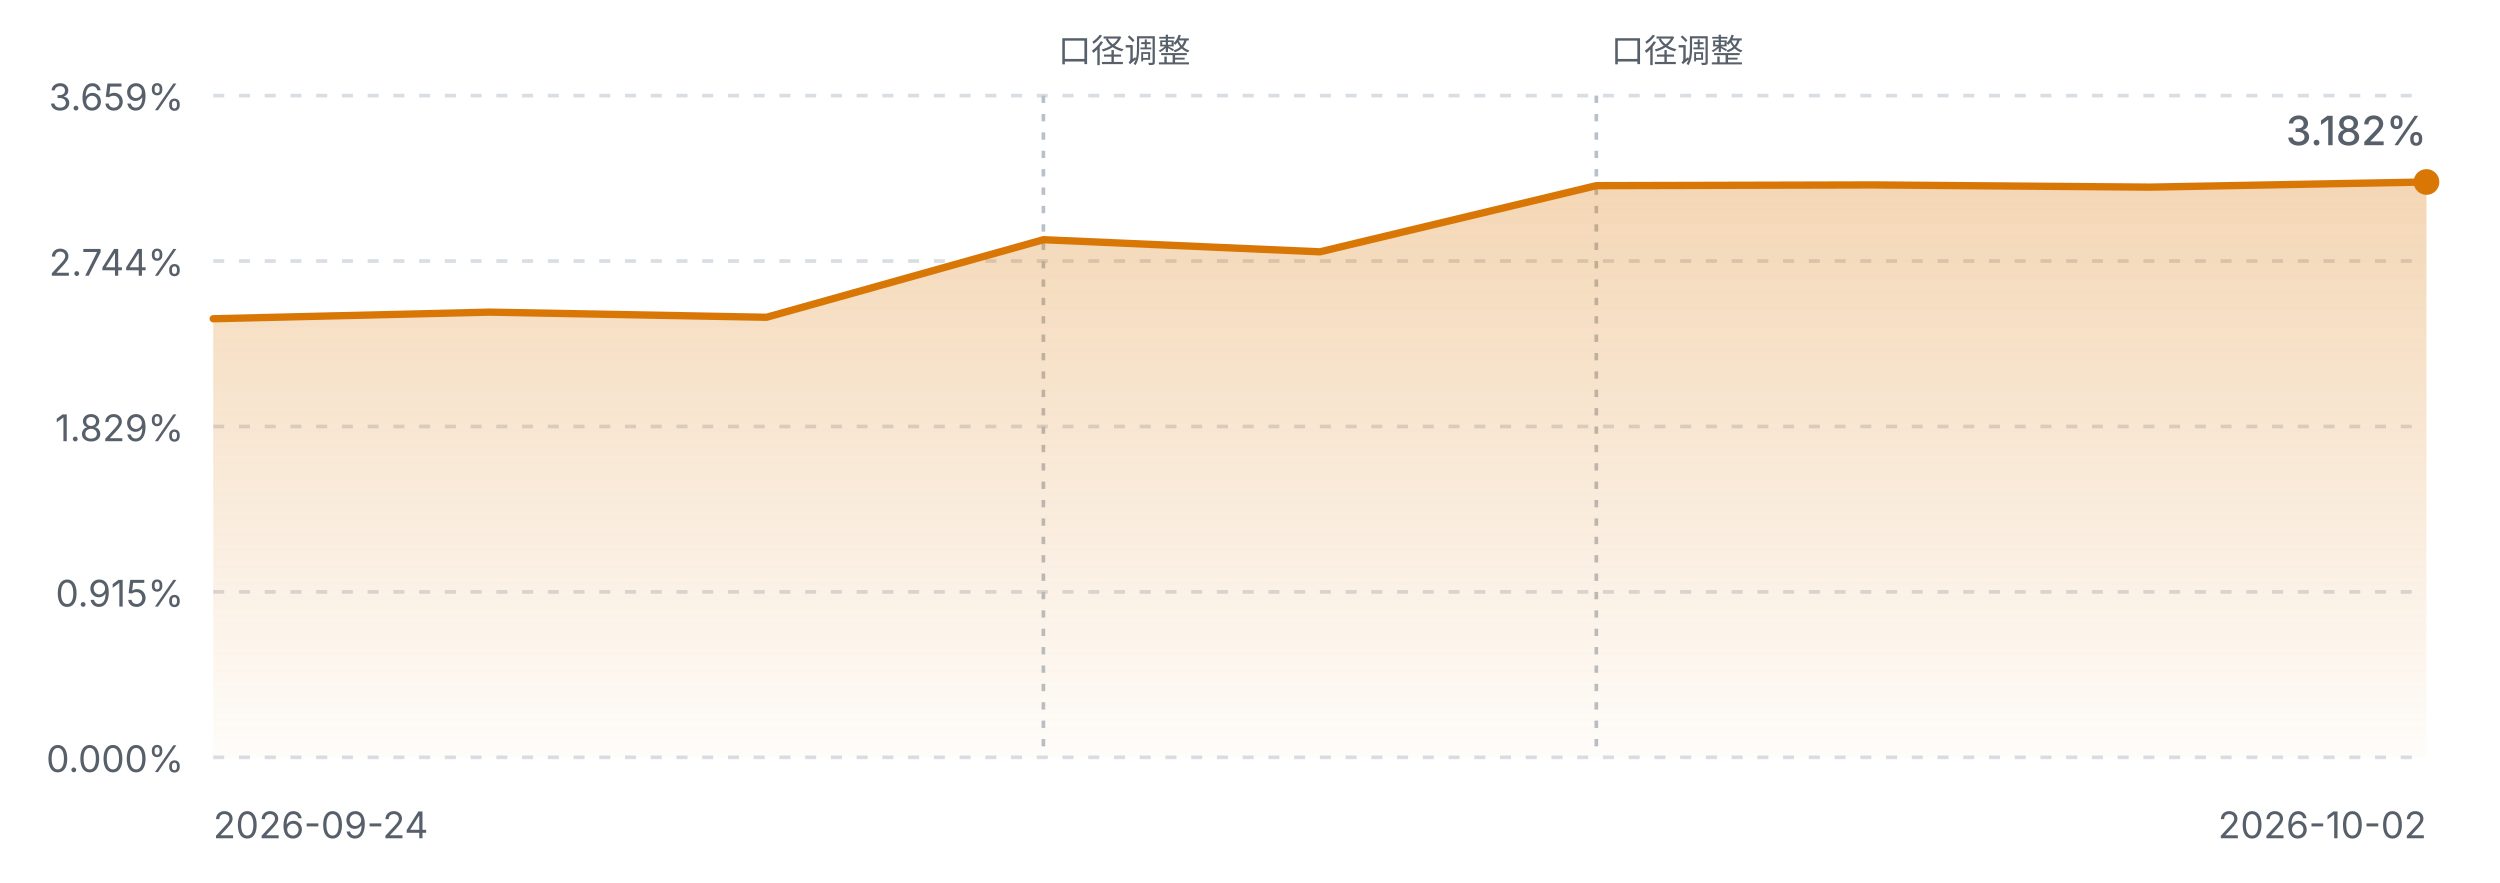
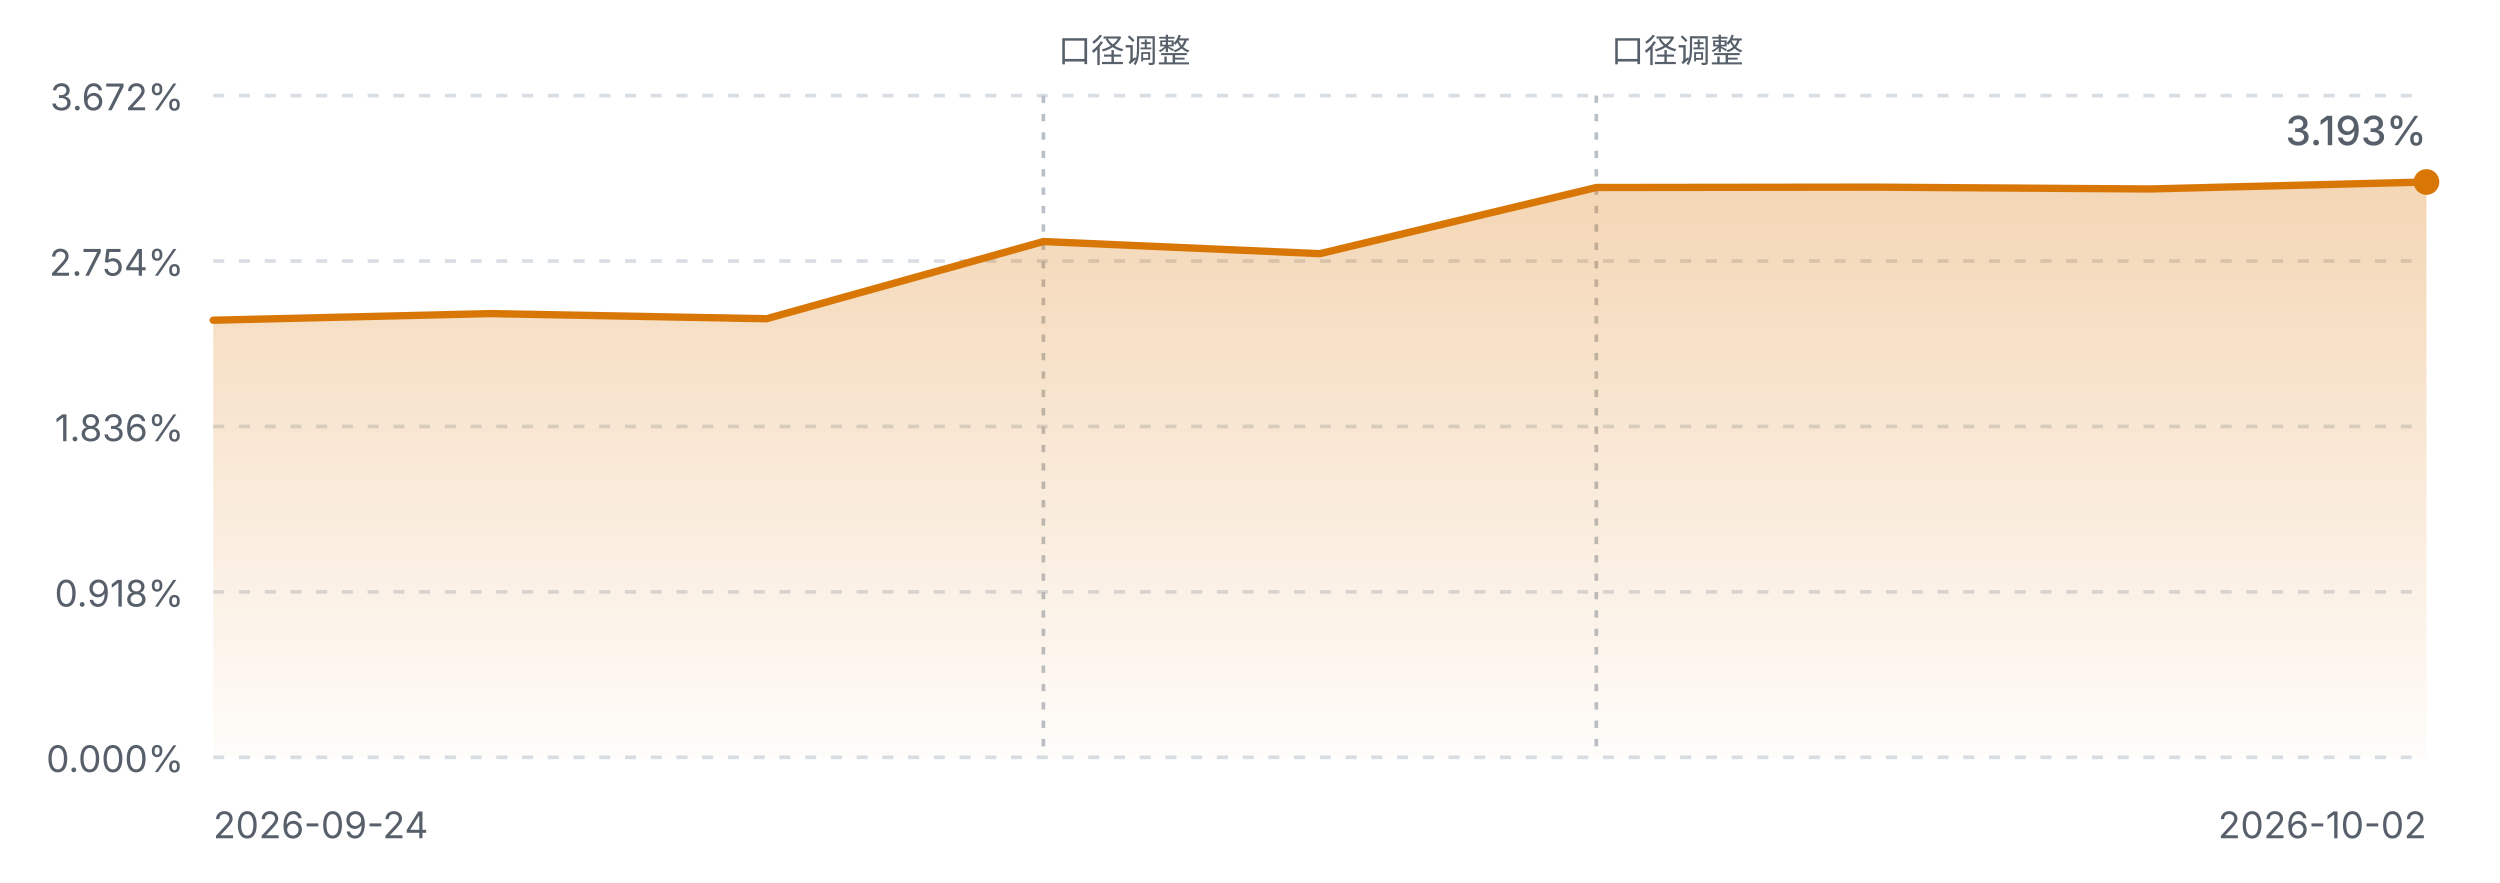
<svg xmlns="http://www.w3.org/2000/svg" viewBox="0 0 680 240" width="680" height="240" role="img" aria-label="FIRE 进度曲线">
  <defs>
    <linearGradient id="fireArea" x1="0" y1="0" x2="0" y2="1">
      <stop offset="0%" stop-color="#d97706" stop-opacity="0.30" />
      <stop offset="100%" stop-color="#d97706" stop-opacity="0.02" />
    </linearGradient>
    <style>
      .fg-muted { fill: #57606a; font-family: ui-sans-serif, system-ui, -apple-system, "Segoe UI", sans-serif; }
      .grid { stroke: #d8dee4; stroke-width: 1; stroke-dasharray: 3 4; }
      .mark { stroke: #b9c0c8; stroke-width: 1; stroke-dasharray: 2 3; }
      .line { fill: none; stroke: #d97706; stroke-width: 2; stroke-linejoin: round; stroke-linecap: round; }
      @media (prefers-color-scheme: dark) {
        .fg-muted { fill: #8b949e; }
        .grid { stroke: #30363d; }
        .mark { stroke: #4d545c; }
        .line { stroke: #f0b429; }
      }
    </style>
  </defs>
  <line class="grid" x1="58" y1="26.0" x2="660" y2="26.0" />
-   <text class="fg-muted" x="50" y="30.0" text-anchor="end" font-size="10">3.659%</text>
+   <text class="fg-muted" x="50" y="30.0" text-anchor="end" font-size="10">3.672%</text>
  <line class="grid" x1="58" y1="71.0" x2="660" y2="71.0" />
-   <text class="fg-muted" x="50" y="75.0" text-anchor="end" font-size="10">2.744%</text>
+   <text class="fg-muted" x="50" y="75.0" text-anchor="end" font-size="10">2.754%</text>
  <line class="grid" x1="58" y1="116.0" x2="660" y2="116.0" />
-   <text class="fg-muted" x="50" y="120.0" text-anchor="end" font-size="10">1.829%</text>
+   <text class="fg-muted" x="50" y="120.0" text-anchor="end" font-size="10">1.836%</text>
  <line class="grid" x1="58" y1="161.0" x2="660" y2="161.0" />
-   <text class="fg-muted" x="50" y="165.0" text-anchor="end" font-size="10">0.915%</text>
+   <text class="fg-muted" x="50" y="165.0" text-anchor="end" font-size="10">0.918%</text>
  <line class="grid" x1="58" y1="206.0" x2="660" y2="206.0" />
  <text class="fg-muted" x="50" y="210.0" text-anchor="end" font-size="10">0.000%</text>
  <line class="mark" x1="283.8" y1="26" x2="283.8" y2="206.0" />
  <text class="fg-muted" x="287.8" y="17" text-anchor="start" font-size="9">口径调整</text>
  <line class="mark" x1="434.2" y1="26" x2="434.2" y2="206.0" />
  <text class="fg-muted" x="438.2" y="17" text-anchor="start" font-size="9">口径调整</text>
-   <path d="M58.0,86.7 L133.2,84.9 L208.5,86.3 L283.8,65.2 L359.0,68.5 L434.2,50.5 L509.5,50.3 L584.8,50.9 L660.0,49.5 L660.0,206.0 L58.0,206.0 Z" fill="url(#fireArea)" />
-   <path d="M58.0,86.7 L133.2,84.9 L208.5,86.3 L283.8,65.2 L359.0,68.5 L434.2,50.5 L509.5,50.3 L584.8,50.9 L660.0,49.5" class="line" />
+   <path d="M58.0,87.1 L133.2,85.3 L208.5,86.7 L283.8,65.7 L359.0,69.0 L434.2,51.0 L509.5,50.9 L584.8,51.4 L660.0,49.5 L660.0,206.0 L58.0,206.0 Z" fill="url(#fireArea)" />
+   <path d="M58.0,87.1 L133.2,85.3 L208.5,86.7 L283.8,65.7 L359.0,69.0 L434.2,51.0 L509.5,50.9 L584.8,51.4 L660.0,49.5" class="line" />
  <circle cx="660.0" cy="49.5" r="3.5" fill="#d97706" />
  <text class="fg-muted" x="58" y="228" font-size="10">2026-09-24</text>
  <text class="fg-muted" x="660" y="228" text-anchor="end" font-size="10">2026-10-02</text>
-   <text class="fg-muted" x="660.0" y="39.5" text-anchor="end" font-size="11" font-weight="500">3.182%</text>
+   <text class="fg-muted" x="660.0" y="39.5" text-anchor="end" font-size="11" font-weight="500">3.193%</text>
</svg>
